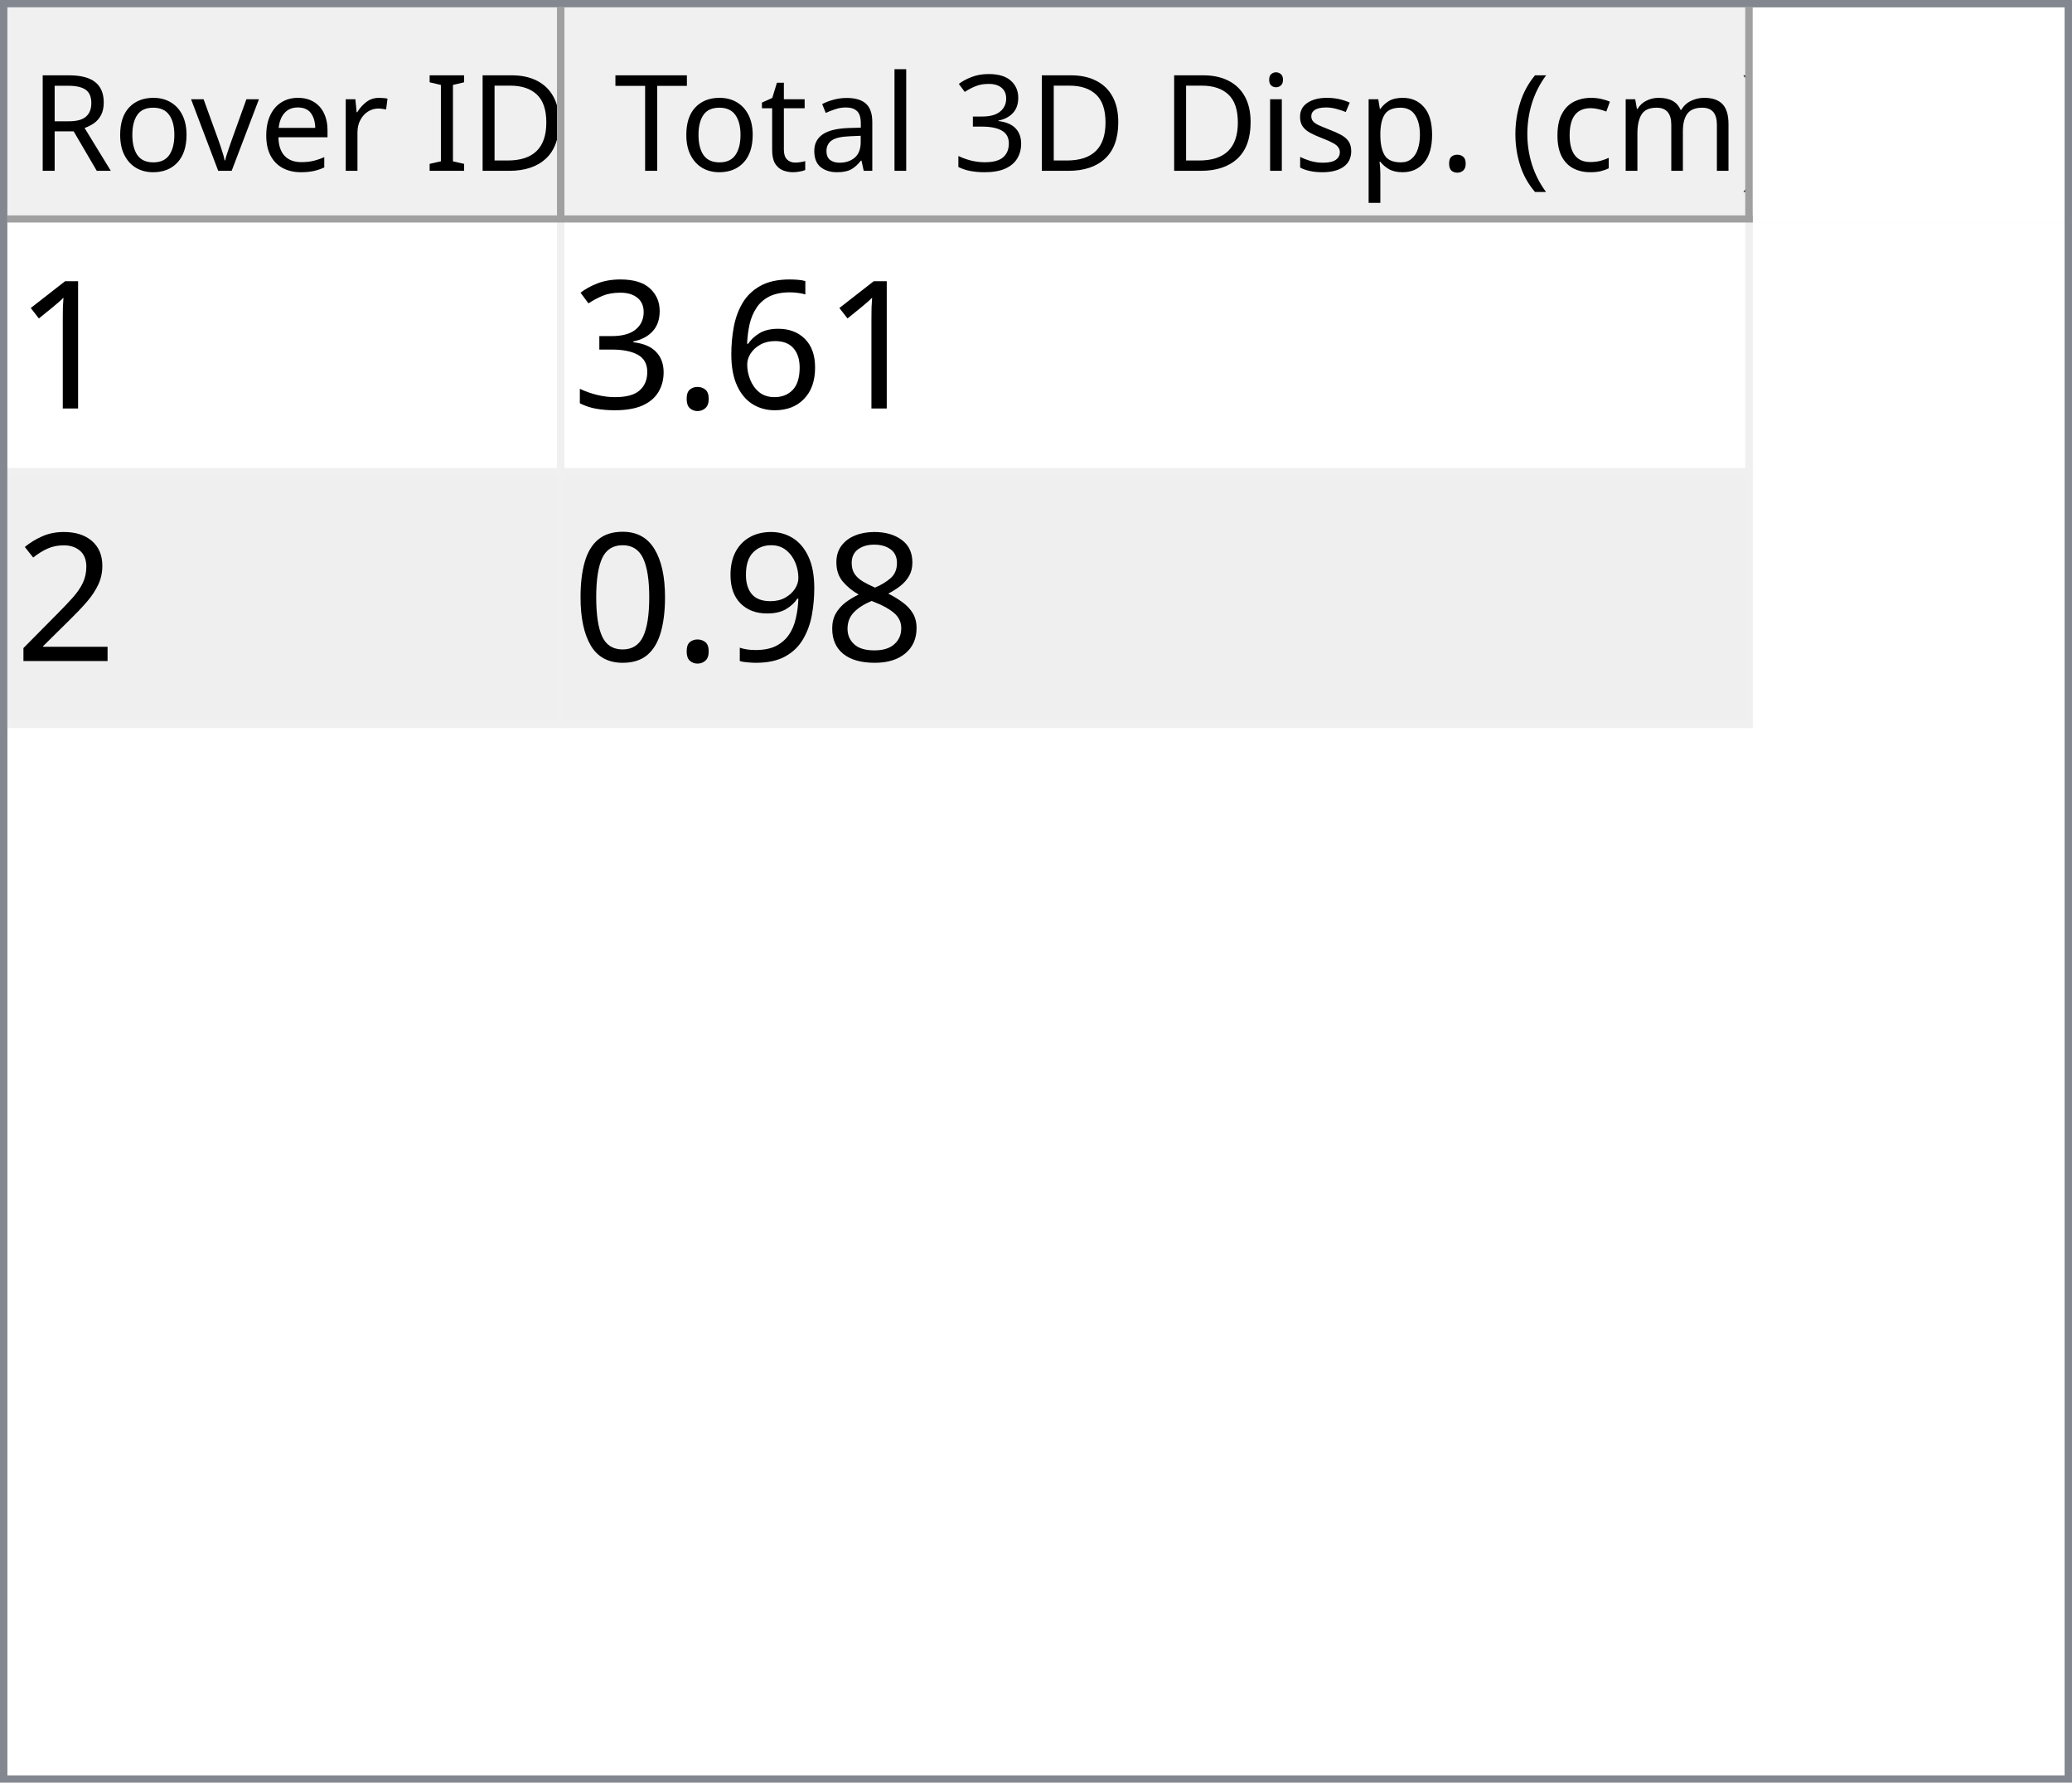
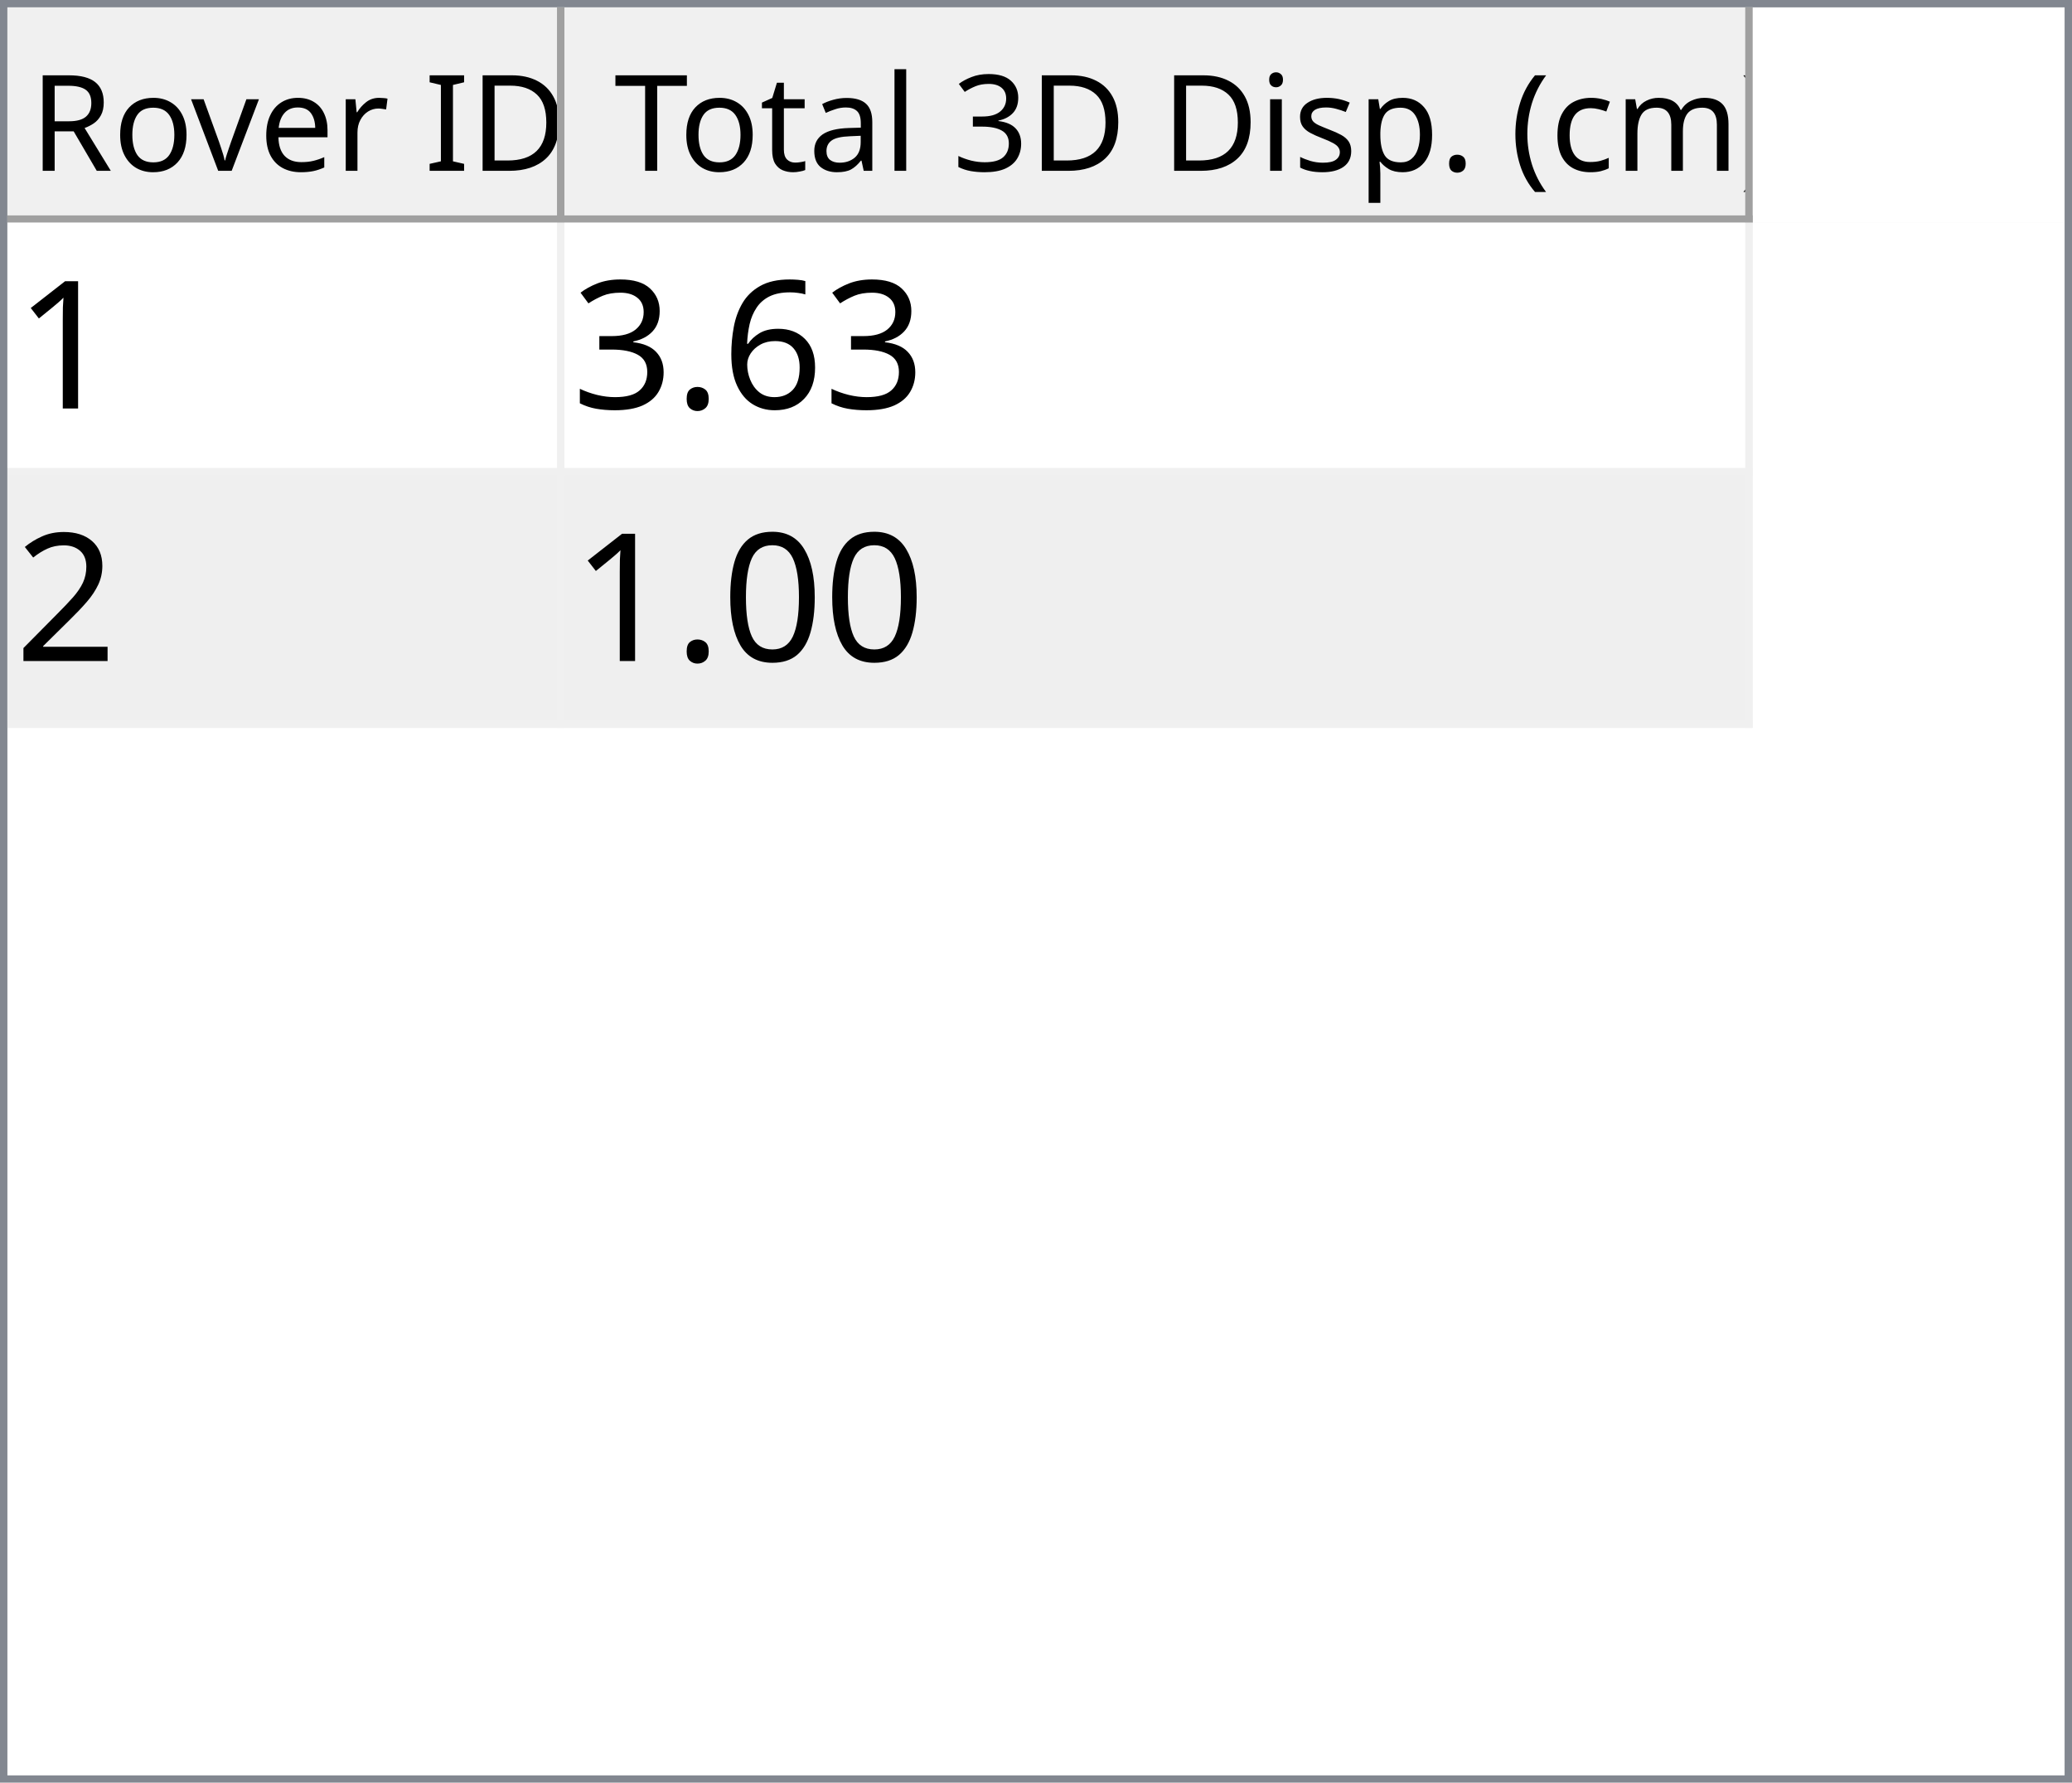
<svg xmlns="http://www.w3.org/2000/svg" style="fill-opacity:1; color-rendering:auto; color-interpolation:auto; text-rendering:auto; stroke:black; stroke-linecap:square; stroke-miterlimit:10; shape-rendering:auto; stroke-opacity:1; fill:black; stroke-dasharray:none; font-weight:normal; stroke-width:1; font-family:'Dialog'; font-style:normal; stroke-linejoin:miter; font-size:12px; stroke-dashoffset:0; image-rendering:auto;" width="279" height="240">
  <defs id="genericDefs" />
  <g>
    <defs id="defs1">
      <clipPath clipPathUnits="userSpaceOnUse" id="clipPath1">
        <path d="M0 0 L279 0 L279 240 L0 240 L0 0 Z" />
      </clipPath>
      <clipPath clipPathUnits="userSpaceOnUse" id="clipPath2">
        <path d="M0 0 L0 240 L279 240 L279 0 Z" />
      </clipPath>
      <clipPath clipPathUnits="userSpaceOnUse" id="clipPath3">
        <path d="M0 0 L0 29 L277 29 L277 0 Z" />
      </clipPath>
      <clipPath clipPathUnits="userSpaceOnUse" id="clipPath4">
        <path d="M0 0 L0 29 L75 29 L75 0 Z" />
      </clipPath>
      <clipPath clipPathUnits="userSpaceOnUse" id="clipPath5">
        <path d="M1 1 L1 28 L74 28 L74 1 Z" />
      </clipPath>
      <clipPath clipPathUnits="userSpaceOnUse" id="clipPath6">
        <path d="M0 0 L0 27 L73 27 L73 0 Z" />
      </clipPath>
      <clipPath clipPathUnits="userSpaceOnUse" id="clipPath7">
        <path d="M-0.5 -0.5 L-0.5 28.5 L74.5 28.5 L74.5 -0.5 Z" />
      </clipPath>
      <clipPath clipPathUnits="userSpaceOnUse" id="clipPath8">
        <path d="M0 0 L0 29 L160 29 L160 0 Z" />
      </clipPath>
      <clipPath clipPathUnits="userSpaceOnUse" id="clipPath9">
        <path d="M1 1 L1 28 L159 28 L159 1 Z" />
      </clipPath>
      <clipPath clipPathUnits="userSpaceOnUse" id="clipPath10">
        <path d="M0 0 L0 27 L158 27 L158 0 Z" />
      </clipPath>
      <clipPath clipPathUnits="userSpaceOnUse" id="clipPath11">
        <path d="M-0.5 -0.5 L-0.5 28.5 L159.5 28.5 L159.5 -0.5 Z" />
      </clipPath>
      <clipPath clipPathUnits="userSpaceOnUse" id="clipPath12">
        <path d="M0 0 L0 209 L277 209 L277 0 Z" />
      </clipPath>
      <clipPath clipPathUnits="userSpaceOnUse" id="clipPath13">
        <path d="M0 0 L0 68 L235 68 L235 0 Z" />
      </clipPath>
      <clipPath clipPathUnits="userSpaceOnUse" id="clipPath14">
        <path d="M-0.5 -0.5 L-0.5 67.5 L234.5 67.5 L234.5 -0.5 Z" />
      </clipPath>
      <clipPath clipPathUnits="userSpaceOnUse" id="clipPath15">
        <path d="M0 0 L0 33 L74 33 L74 0 Z" />
      </clipPath>
      <clipPath clipPathUnits="userSpaceOnUse" id="clipPath16">
        <path d="M0 0 L0 33 L159 33 L159 0 Z" />
      </clipPath>
      <font horiz-adv-x="64.551" id="font1">
        <font-face ascent="107.91" descent="25.098" units-per-em="100" style="font-style:normal; font-family:Segoe UI; font-weight:normal;" />
        <missing-glyph horiz-adv-x="64.551" d="M8.109 0 L8.109 68.266 L56.453 68.266 L56.453 0 L8.109 0 ZM15.328 7.234 L49.219 7.234 L49.219 61.031 L15.328 61.031 L15.328 7.234 Z" />
        <glyph unicode="D" horiz-adv-x="70.117" d="M9.188 0 L9.188 70.016 L28.516 70.016 Q65.531 70.016 65.531 35.891 Q65.531 19.672 55.25 9.836 Q44.969 0 27.734 0 L9.188 0 ZM17.391 62.594 L17.391 7.422 L27.828 7.422 Q41.609 7.422 49.273 14.797 Q56.938 22.172 56.938 35.688 Q56.938 62.594 28.328 62.594 L17.391 62.594 Z" />
        <glyph unicode="I" horiz-adv-x="26.611" d="M17.391 0 L9.188 0 L9.188 70.016 L17.391 70.016 L17.391 0 Z" />
        <glyph unicode=" " horiz-adv-x="27.393" d="" />
        <glyph unicode="r" horiz-adv-x="34.766" d="M34.188 41.891 Q32.078 43.5 28.125 43.5 Q23 43.5 19.555 38.672 Q16.109 33.844 16.109 25.484 L16.109 0 L8.109 0 L8.109 50 L16.109 50 L16.109 39.703 L16.312 39.703 Q18.016 44.969 21.531 47.922 Q25.047 50.875 29.391 50.875 Q32.516 50.875 34.188 50.203 L34.188 41.891 Z" />
        <glyph unicode="e" horiz-adv-x="52.295" d="M48.297 23 L12.984 23 Q13.188 14.656 17.484 10.109 Q21.781 5.562 29.297 5.562 Q37.75 5.562 44.828 11.141 L44.828 3.609 Q38.234 -1.172 27.391 -1.172 Q16.797 -1.172 10.742 5.641 Q4.688 12.453 4.688 24.812 Q4.688 36.469 11.305 43.82 Q17.922 51.172 27.734 51.172 Q37.547 51.172 42.922 44.828 Q48.297 38.484 48.297 27.203 L48.297 23 ZM40.094 29.781 Q40.047 36.719 36.75 40.578 Q33.453 44.438 27.594 44.438 Q21.922 44.438 17.969 40.383 Q14.016 36.328 13.094 29.781 L40.094 29.781 Z" />
        <glyph unicode="v" horiz-adv-x="47.9" d="M47.406 50 L27.484 0 L19.625 0 L0.688 50 L9.469 50 L22.172 13.672 Q23.578 9.672 23.922 6.688 L24.125 6.688 Q24.609 10.453 25.688 13.484 L38.969 50 L47.406 50 Z" />
        <glyph unicode="o" horiz-adv-x="58.594" d="M29 -1.172 Q17.922 -1.172 11.305 5.836 Q4.688 12.844 4.688 24.422 Q4.688 37.016 11.57 44.094 Q18.453 51.172 30.172 51.172 Q41.359 51.172 47.633 44.289 Q53.906 37.406 53.906 25.203 Q53.906 13.234 47.141 6.031 Q40.375 -1.172 29 -1.172 ZM29.594 44.438 Q21.875 44.438 17.383 39.188 Q12.891 33.938 12.891 24.703 Q12.891 15.828 17.43 10.695 Q21.969 5.562 29.594 5.562 Q37.359 5.562 41.531 10.594 Q45.703 15.625 45.703 24.906 Q45.703 34.281 41.531 39.359 Q37.359 44.438 29.594 44.438 Z" />
        <glyph unicode="R" horiz-adv-x="59.814" d="M59.375 0 L49.609 0 L37.891 19.625 Q36.281 22.359 34.766 24.289 Q33.25 26.219 31.664 27.438 Q30.078 28.656 28.25 29.219 Q26.422 29.781 24.125 29.781 L17.391 29.781 L17.391 0 L9.188 0 L9.188 70.016 L30.078 70.016 Q34.672 70.016 38.555 68.867 Q42.438 67.719 45.289 65.375 Q48.141 63.031 49.758 59.547 Q51.375 56.062 51.375 51.375 Q51.375 47.703 50.273 44.656 Q49.172 41.609 47.148 39.211 Q45.125 36.812 42.266 35.133 Q39.406 33.453 35.844 32.516 L35.844 32.328 Q37.594 31.547 38.891 30.547 Q40.188 29.547 41.359 28.18 Q42.531 26.812 43.68 25.078 Q44.828 23.344 46.234 21.047 L59.375 0 ZM17.391 62.594 L17.391 37.203 L28.516 37.203 Q31.594 37.203 34.203 38.133 Q36.812 39.062 38.719 40.797 Q40.625 42.531 41.703 45.047 Q42.781 47.562 42.781 50.688 Q42.781 56.297 39.141 59.445 Q35.5 62.594 28.609 62.594 L17.391 62.594 Z" />
        <glyph unicode=")" horiz-adv-x="30.176" d="M8.297 -15.922 L1.172 -15.922 Q16.406 2.344 16.406 26.812 Q16.406 51.469 1.078 70.016 L8.297 70.016 Q23.531 52.156 23.531 26.703 Q23.531 1.375 8.297 -15.922 Z" />
        <glyph unicode="m" horiz-adv-x="86.133" d="M79.109 0 L71.094 0 L71.094 28.719 Q71.094 37.016 68.531 40.727 Q65.969 44.438 59.906 44.438 Q54.781 44.438 51.195 39.75 Q47.609 35.062 47.609 28.516 L47.609 0 L39.594 0 L39.594 29.688 Q39.594 44.438 28.219 44.438 Q22.953 44.438 19.531 40.016 Q16.109 35.594 16.109 28.516 L16.109 0 L8.109 0 L8.109 50 L16.109 50 L16.109 42.094 L16.312 42.094 Q21.625 51.172 31.844 51.172 Q36.969 51.172 40.773 48.312 Q44.578 45.453 46 40.828 Q51.562 51.172 62.594 51.172 Q79.109 51.172 79.109 30.812 L79.109 0 Z" />
        <glyph unicode="c" horiz-adv-x="46.191" d="M42.188 2.297 Q36.422 -1.172 28.516 -1.172 Q17.828 -1.172 11.258 5.789 Q4.688 12.75 4.688 23.828 Q4.688 36.188 11.766 43.68 Q18.844 51.172 30.672 51.172 Q37.25 51.172 42.281 48.734 L42.281 40.531 Q36.719 44.438 30.375 44.438 Q22.703 44.438 17.797 38.945 Q12.891 33.453 12.891 24.516 Q12.891 15.719 17.508 10.641 Q22.125 5.562 29.891 5.562 Q36.422 5.562 42.188 9.906 L42.188 2.297 Z" />
        <glyph unicode="(" horiz-adv-x="30.176" d="M29.109 -15.922 L21.969 -15.922 Q6.844 1.375 6.844 26.703 Q6.844 52.156 21.969 70.016 L29.203 70.016 Q13.875 51.469 13.875 26.812 Q13.875 2.344 29.109 -15.922 Z" />
        <glyph unicode="." horiz-adv-x="21.68" d="M10.891 -1.078 Q8.641 -1.078 7.055 0.539 Q5.469 2.156 5.469 4.391 Q5.469 6.641 7.055 8.273 Q8.641 9.906 10.891 9.906 Q13.188 9.906 14.797 8.273 Q16.406 6.641 16.406 4.391 Q16.406 2.156 14.797 0.539 Q13.188 -1.078 10.891 -1.078 Z" />
        <glyph unicode="p" horiz-adv-x="58.789" d="M16.312 7.234 L16.109 7.234 L16.109 -23 L8.109 -23 L8.109 50 L16.109 50 L16.109 41.219 L16.312 41.219 Q22.219 51.172 33.594 51.172 Q43.266 51.172 48.688 44.461 Q54.109 37.75 54.109 26.469 Q54.109 13.922 48 6.375 Q41.891 -1.172 31.297 -1.172 Q21.578 -1.172 16.312 7.234 ZM16.109 27.391 L16.109 20.406 Q16.109 14.203 20.141 9.883 Q24.172 5.562 30.375 5.562 Q37.641 5.562 41.773 11.133 Q45.906 16.703 45.906 26.609 Q45.906 34.969 42.047 39.703 Q38.188 44.438 31.594 44.438 Q24.609 44.438 20.359 39.578 Q16.109 34.719 16.109 27.391 Z" />
        <glyph unicode="s" horiz-adv-x="42.432" d="M5.078 1.812 L5.078 10.406 Q11.625 5.562 19.484 5.562 Q30.031 5.562 30.031 12.594 Q30.031 14.594 29.125 15.992 Q28.219 17.391 26.68 18.461 Q25.141 19.531 23.07 20.383 Q21 21.234 18.609 22.172 Q15.281 23.484 12.766 24.828 Q10.25 26.172 8.57 27.859 Q6.891 29.547 6.031 31.695 Q5.172 33.844 5.172 36.719 Q5.172 40.234 6.789 42.945 Q8.406 45.656 11.086 47.484 Q13.766 49.312 17.211 50.242 Q20.656 51.172 24.312 51.172 Q30.812 51.172 35.938 48.922 L35.938 40.828 Q30.422 44.438 23.25 44.438 Q21 44.438 19.195 43.922 Q17.391 43.406 16.094 42.477 Q14.797 41.547 14.086 40.258 Q13.375 38.969 13.375 37.406 Q13.375 35.453 14.086 34.133 Q14.797 32.812 16.164 31.789 Q17.531 30.766 19.484 29.938 Q21.438 29.109 23.922 28.125 Q27.25 26.859 29.883 25.516 Q32.516 24.172 34.375 22.484 Q36.234 20.797 37.234 18.602 Q38.234 16.406 38.234 13.375 Q38.234 9.672 36.602 6.938 Q34.969 4.203 32.234 2.398 Q29.5 0.594 25.93 -0.289 Q22.359 -1.172 18.453 -1.172 Q10.75 -1.172 5.078 1.812 Z" />
        <glyph unicode="i" horiz-adv-x="24.219" d="M12.203 62.703 Q10.062 62.703 8.547 64.164 Q7.031 65.625 7.031 67.875 Q7.031 70.125 8.547 71.609 Q10.062 73.094 12.203 73.094 Q14.406 73.094 15.945 71.609 Q17.484 70.125 17.484 67.875 Q17.484 65.719 15.945 64.211 Q14.406 62.703 12.203 62.703 ZM16.109 0 L8.109 0 L8.109 50 L16.109 50 L16.109 0 Z" />
        <glyph unicode="3" horiz-adv-x="53.906" d="M46.531 19.828 Q46.531 15.094 44.75 11.211 Q42.969 7.328 39.719 4.57 Q36.469 1.812 31.93 0.297 Q27.391 -1.219 21.922 -1.219 Q11.922 -1.219 6 2.594 L6 11.188 Q13.094 5.609 22.219 5.609 Q25.875 5.609 28.828 6.539 Q31.781 7.469 33.906 9.227 Q36.031 10.984 37.18 13.477 Q38.328 15.969 38.328 19.094 Q38.328 32.812 18.797 32.812 L12.984 32.812 L12.984 39.594 L18.5 39.594 Q35.797 39.594 35.797 52.484 Q35.797 64.406 22.609 64.406 Q15.188 64.406 8.688 59.422 L8.688 67.188 Q15.375 71.188 24.609 71.188 Q29 71.188 32.57 69.969 Q36.141 68.75 38.68 66.555 Q41.219 64.359 42.609 61.281 Q44 58.203 44 54.5 Q44 40.672 30.031 36.719 L30.031 36.531 Q33.594 36.141 36.625 34.797 Q39.656 33.453 41.852 31.305 Q44.047 29.156 45.289 26.25 Q46.531 23.344 46.531 19.828 Z" />
        <glyph unicode="l" horiz-adv-x="24.219" d="M16.109 0 L8.109 0 L8.109 74.031 L16.109 74.031 L16.109 0 Z" />
        <glyph unicode="a" horiz-adv-x="50.879" d="M43.891 0 L35.891 0 L35.891 7.812 L35.688 7.812 Q30.469 -1.172 20.312 -1.172 Q12.844 -1.172 8.617 2.781 Q4.391 6.734 4.391 13.281 Q4.391 27.297 20.906 29.594 L35.891 31.688 Q35.891 44.438 25.594 44.438 Q16.547 44.438 9.281 38.281 L9.281 46.484 Q16.656 51.172 26.266 51.172 Q43.891 51.172 43.891 32.516 L43.891 0 ZM35.891 25.297 L23.828 23.641 Q18.266 22.859 15.43 20.875 Q12.594 18.891 12.594 13.875 Q12.594 10.203 15.211 7.883 Q17.828 5.562 22.172 5.562 Q28.125 5.562 32.008 9.742 Q35.891 13.922 35.891 20.312 L35.891 25.297 Z" />
        <glyph unicode="t" horiz-adv-x="33.887" d="M31.297 0.484 Q28.469 -1.078 23.828 -1.078 Q10.688 -1.078 10.688 13.578 L10.688 43.172 L2.094 43.172 L2.094 50 L10.688 50 L10.688 62.203 L18.703 64.797 L18.703 50 L31.297 50 L31.297 43.172 L18.703 43.172 L18.703 14.984 Q18.703 9.969 20.414 7.82 Q22.125 5.672 26.078 5.672 Q29.109 5.672 31.297 7.328 L31.297 0.484 Z" />
        <glyph unicode="T" horiz-adv-x="52.393" d="M50.594 62.594 L30.375 62.594 L30.375 0 L22.172 0 L22.172 62.594 L2 62.594 L2 70.016 L50.594 70.016 L50.594 62.594 Z" />
      </font>
      <font horiz-adv-x="75.0" id="font2">
        <font-face ascent="100.537" descent="21.973" units-per-em="100" style="font-style:normal; font-family:sans-serif; font-weight:normal;" />
        <missing-glyph horiz-adv-x="75.0" d="M12.5 0 L12.5 62.5 L62.5 62.5 L62.5 0 L12.5 0 ZM14.062 1.562 L60.938 1.562 L60.938 60.938 L14.062 60.938 L14.062 1.562 Z" />
        <glyph unicode="1" horiz-adv-x="55.615" d="M37.25 0 L28.469 0 L28.469 56 Q25.297 52.984 20.141 49.953 Q14.984 46.922 10.891 45.406 L10.891 53.906 Q18.266 57.375 23.781 62.305 Q29.297 67.234 31.594 71.875 L37.25 71.875 L37.25 0 Z" />
        <glyph unicode="6" horiz-adv-x="55.615" d="M49.75 54.047 L41.016 53.375 Q39.844 58.547 37.703 60.891 Q34.125 64.656 28.906 64.656 Q24.703 64.656 21.531 62.312 Q17.391 59.281 14.992 53.469 Q12.594 47.656 12.5 36.922 Q15.672 41.75 20.266 44.094 Q24.859 46.438 29.891 46.438 Q38.672 46.438 44.852 39.969 Q51.031 33.5 51.031 23.25 Q51.031 16.5 48.125 10.719 Q45.219 4.938 40.141 1.859 Q35.062 -1.219 28.609 -1.219 Q17.625 -1.219 10.695 6.859 Q3.766 14.938 3.766 33.5 Q3.766 54.25 11.422 63.672 Q18.109 71.875 29.438 71.875 Q37.891 71.875 43.289 67.141 Q48.688 62.406 49.75 54.047 ZM13.875 23.188 Q13.875 18.656 15.797 14.508 Q17.719 10.359 21.188 8.18 Q24.656 6 28.469 6 Q34.031 6 38.039 10.492 Q42.047 14.984 42.047 22.703 Q42.047 30.125 38.086 34.398 Q34.125 38.672 28.125 38.672 Q22.172 38.672 18.023 34.398 Q13.875 30.125 13.875 23.188 Z" />
        <glyph unicode="." horiz-adv-x="27.783" d="M9.078 0 L9.078 10.016 L19.094 10.016 L19.094 0 L9.078 0 Z" />
        <glyph unicode="3" horiz-adv-x="55.615" d="M4.203 18.891 L12.984 20.062 Q14.5 12.594 18.141 9.297 Q21.781 6 27 6 Q33.203 6 37.477 10.297 Q41.75 14.594 41.75 20.953 Q41.75 27 37.797 30.93 Q33.844 34.859 27.734 34.859 Q25.25 34.859 21.531 33.891 L22.516 41.609 Q23.391 41.5 23.922 41.5 Q29.547 41.5 34.039 44.43 Q38.531 47.359 38.531 53.469 Q38.531 58.297 35.258 61.477 Q31.984 64.656 26.812 64.656 Q21.688 64.656 18.266 61.43 Q14.844 58.203 13.875 51.766 L5.078 53.328 Q6.688 62.156 12.398 67.016 Q18.109 71.875 26.609 71.875 Q32.469 71.875 37.398 69.359 Q42.328 66.844 44.945 62.5 Q47.562 58.156 47.562 53.266 Q47.562 48.641 45.07 44.828 Q42.578 41.016 37.703 38.766 Q44.047 37.312 47.562 32.695 Q51.078 28.078 51.078 21.141 Q51.078 11.766 44.242 5.25 Q37.406 -1.266 26.953 -1.266 Q17.531 -1.266 11.305 4.352 Q5.078 9.969 4.203 18.891 Z" />
        <glyph unicode="2" horiz-adv-x="55.615" d="M50.344 8.453 L50.344 0 L3.031 0 Q2.938 3.172 4.047 6.109 Q5.859 10.938 9.836 15.625 Q13.812 20.312 21.344 26.469 Q33.016 36.031 37.117 41.625 Q41.219 47.219 41.219 52.203 Q41.219 57.422 37.477 61.008 Q33.734 64.594 27.734 64.594 Q21.391 64.594 17.578 60.789 Q13.766 56.984 13.719 50.25 L4.688 51.172 Q5.609 61.281 11.664 66.578 Q17.719 71.875 27.938 71.875 Q38.234 71.875 44.242 66.164 Q50.25 60.453 50.25 52 Q50.25 47.703 48.492 43.555 Q46.734 39.406 42.656 34.812 Q38.578 30.219 29.109 22.219 Q21.188 15.578 18.945 13.211 Q16.703 10.844 15.234 8.453 L50.344 8.453 Z" />
-         <glyph unicode="8" horiz-adv-x="55.615" d="M17.672 38.812 Q12.203 40.828 9.57 44.539 Q6.938 48.25 6.938 53.422 Q6.938 61.234 12.555 66.555 Q18.172 71.875 27.484 71.875 Q36.859 71.875 42.578 66.43 Q48.297 60.984 48.297 53.172 Q48.297 48.188 45.68 44.508 Q43.062 40.828 37.75 38.812 Q44.344 36.672 47.781 31.883 Q51.219 27.094 51.219 20.453 Q51.219 11.281 44.727 5.031 Q38.234 -1.219 27.641 -1.219 Q17.047 -1.219 10.547 5.055 Q4.047 11.328 4.047 20.703 Q4.047 27.688 7.594 32.398 Q11.141 37.109 17.672 38.812 ZM15.922 53.719 Q15.922 48.641 19.195 45.414 Q22.469 42.188 27.688 42.188 Q32.766 42.188 36.016 45.383 Q39.266 48.578 39.266 53.219 Q39.266 58.062 35.914 61.359 Q32.562 64.656 27.594 64.656 Q22.562 64.656 19.242 61.43 Q15.922 58.203 15.922 53.719 ZM13.094 20.656 Q13.094 16.891 14.875 13.375 Q16.656 9.859 20.172 7.93 Q23.688 6 27.734 6 Q34.031 6 38.133 10.055 Q42.234 14.109 42.234 20.359 Q42.234 26.703 38.016 30.859 Q33.797 35.016 27.438 35.016 Q21.234 35.016 17.164 30.914 Q13.094 26.812 13.094 20.656 Z" />
-         <glyph unicode="9" horiz-adv-x="55.615" d="M5.469 16.547 L13.922 17.328 Q14.984 11.375 18.016 8.688 Q21.047 6 25.781 6 Q29.828 6 32.883 7.859 Q35.938 9.719 37.891 12.82 Q39.844 15.922 41.164 21.195 Q42.484 26.469 42.484 31.938 Q42.484 32.516 42.438 33.688 Q39.797 29.5 35.234 26.883 Q30.672 24.266 25.344 24.266 Q16.453 24.266 10.305 30.711 Q4.156 37.156 4.156 47.703 Q4.156 58.594 10.578 65.234 Q17 71.875 26.656 71.875 Q33.641 71.875 39.43 68.117 Q45.219 64.359 48.219 57.398 Q51.219 50.438 51.219 37.25 Q51.219 23.531 48.242 15.406 Q45.266 7.281 39.383 3.031 Q33.5 -1.219 25.594 -1.219 Q17.188 -1.219 11.867 3.445 Q6.547 8.109 5.469 16.547 ZM41.453 48.141 Q41.453 55.719 37.43 60.156 Q33.406 64.594 27.734 64.594 Q21.875 64.594 17.531 59.812 Q13.188 55.031 13.188 47.406 Q13.188 40.578 17.312 36.305 Q21.438 32.031 27.484 32.031 Q33.594 32.031 37.523 36.305 Q41.453 40.578 41.453 48.141 Z" />
        <glyph unicode="0" horiz-adv-x="55.615" d="M4.156 35.297 Q4.156 48 6.766 55.742 Q9.375 63.484 14.523 67.68 Q19.672 71.875 27.484 71.875 Q33.25 71.875 37.594 69.555 Q41.938 67.234 44.773 62.867 Q47.609 58.5 49.219 52.227 Q50.828 45.953 50.828 35.297 Q50.828 22.703 48.242 14.969 Q45.656 7.234 40.508 3.008 Q35.359 -1.219 27.484 -1.219 Q17.141 -1.219 11.234 6.203 Q4.156 15.141 4.156 35.297 ZM13.188 35.297 Q13.188 17.672 17.312 11.836 Q21.438 6 27.484 6 Q33.547 6 37.672 11.859 Q41.797 17.719 41.797 35.297 Q41.797 52.984 37.672 58.789 Q33.547 64.594 27.391 64.594 Q21.344 64.594 17.719 59.469 Q13.188 52.938 13.188 35.297 Z" />
      </font>
    </defs>
    <g style="fill:white; stroke:white;">
      <rect x="0" y="0" width="279" style="clip-path:url(#clipPath1); stroke:none;" height="240" />
    </g>
    <g style="fill:white; text-rendering:optimizeSpeed; color-rendering:optimizeSpeed; image-rendering:optimizeSpeed; shape-rendering:crispEdges; stroke:white; color-interpolation:sRGB;">
      <rect x="0" width="279" height="240" y="0" style="stroke:none;" />
      <path style="stroke:none;" d="M0 240 L279 240 L279 0 L0 0 Z" />
    </g>
    <g style="fill:rgb(240,240,240); font-size:18px; font-family:'Segoe UI'; stroke:rgb(240,240,240);">
      <rect x="0" y="0" width="279" style="clip-path:url(#clipPath2); stroke:none;" height="240" />
    </g>
    <g style="fill:rgb(130,135,144); font-size:18px; font-family:'Segoe UI'; stroke:rgb(130,135,144);">
      <path d="M0 0 L279 0 L279 240 L0 240 L0 0 ZM1 1 L278 1 L278 239 L1 239 L1 1 Z" style="fill-rule:evenodd; clip-path:url(#clipPath2); stroke:none;" />
    </g>
    <g style="fill:white; font-size:18px; font-family:'Segoe UI'; stroke:white;" transform="translate(1,1)">
      <rect x="0" y="0" width="277" style="clip-path:url(#clipPath3); stroke:none;" height="29" />
    </g>
    <g style="fill:rgb(240,240,240); font-size:18px; font-family:'Segoe UI'; stroke:rgb(240,240,240);" transform="translate(1,1)">
      <rect x="0" y="0" width="75" style="clip-path:url(#clipPath4); stroke:none;" height="29" />
    </g>
    <g style="font-family:'Segoe UI'; font-size:18px;" transform="translate(2,2)">
      <text x="2" xml:space="preserve" y="21" style="clip-path:url(#clipPath6); stroke:none;">Rover ID</text>
    </g>
    <g transform="translate(1.5,1.5)" style="fill:rgb(160,160,160); font-size:18px; font-family:'Segoe UI'; stroke:rgb(160,160,160); stroke-linejoin:bevel;">
      <line x1="74" x2="74" y1="0" style="fill:none; clip-path:url(#clipPath7);" y2="28" />
    </g>
    <g transform="matrix(1,0,0,1,1,1) translate(0.5,0.5)" style="fill:rgb(160,160,160); font-size:18px; font-family:'Segoe UI'; stroke:rgb(160,160,160); stroke-linejoin:bevel;">
      <line x1="0" x2="74" y1="28" style="fill:none; clip-path:url(#clipPath7);" y2="28" />
    </g>
    <g style="fill:rgb(240,240,240); font-size:18px; font-family:'Segoe UI'; stroke:rgb(240,240,240);" transform="translate(76,1)">
      <rect x="0" y="0" width="160" style="clip-path:url(#clipPath8); stroke:none;" height="29" />
    </g>
    <g style="font-family:'Segoe UI'; font-size:18px;" transform="translate(77,2)">
      <text x="1" xml:space="preserve" y="21" style="clip-path:url(#clipPath10); stroke:none;"> Total 3D Disp. (cm)</text>
    </g>
    <g transform="translate(76.5,1.5)" style="fill:rgb(160,160,160); font-size:18px; font-family:'Segoe UI'; stroke:rgb(160,160,160); stroke-linejoin:bevel;">
      <line x1="159" x2="159" y1="0" style="fill:none; clip-path:url(#clipPath11);" y2="28" />
    </g>
    <g transform="matrix(1,0,0,1,76,1) translate(0.5,0.5)" style="fill:rgb(160,160,160); font-size:18px; font-family:'Segoe UI'; stroke:rgb(160,160,160); stroke-linejoin:bevel;">
      <line x1="0" x2="159" y1="28" style="fill:none; clip-path:url(#clipPath11);" y2="28" />
    </g>
    <g style="fill:white; font-size:18px; font-family:'Segoe UI'; stroke:white;" transform="translate(1,30)">
      <rect x="0" y="0" width="277" style="clip-path:url(#clipPath12); stroke:none;" height="209" />
    </g>
    <g style="fill:rgb(240,240,240); font-size:24px; font-family:sans-serif; stroke:rgb(240,240,240);" transform="translate(1,30)">
      <rect x="0" y="0" width="235" style="clip-path:url(#clipPath13); stroke:none;" height="68" />
      <line transform="translate(0.5,0.5)" x1="0" x2="234" y1="33" style="clip-path:url(#clipPath14); fill:none; stroke-linejoin:bevel;" y2="33" />
    </g>
    <g transform="matrix(1,0,0,1,1,30) translate(0.5,0.5)" style="fill:rgb(240,240,240); font-size:24px; font-family:sans-serif; stroke:rgb(240,240,240); stroke-linejoin:bevel;">
      <line x1="0" x2="234" y1="67" style="fill:none; clip-path:url(#clipPath14);" y2="67" />
    </g>
    <g transform="matrix(1,0,0,1,1,30) translate(0.5,0.5)" style="fill:rgb(240,240,240); font-size:24px; font-family:sans-serif; stroke:rgb(240,240,240); stroke-linejoin:bevel;">
      <line x1="74" x2="74" y1="0" style="fill:none; clip-path:url(#clipPath14);" y2="67" />
    </g>
    <g transform="matrix(1,0,0,1,1,30) translate(0.5,0.5)" style="fill:rgb(240,240,240); font-size:24px; font-family:sans-serif; stroke:rgb(240,240,240); stroke-linejoin:bevel;">
      <line x1="234" x2="234" y1="0" style="fill:none; clip-path:url(#clipPath14);" y2="67" />
    </g>
    <g style="fill:white; font-size:24px; font-family:sans-serif; stroke:white;" transform="matrix(1,0,0,1,1,30)">
      <rect x="0" y="0" width="74" style="clip-path:url(#clipPath15); stroke:none;" height="33" />
      <text x="1" y="25" style="fill:black; clip-path:url(#clipPath15); stroke:none;" xml:space="preserve">1</text>
    </g>
    <g style="fill:white; font-size:24px; font-family:sans-serif; stroke:white;" transform="matrix(1,0,0,1,1,30) translate(75,0)">
      <rect x="0" y="0" width="159" style="clip-path:url(#clipPath16); stroke:none;" height="33" />
-       <text x="1" y="25" style="fill:black; clip-path:url(#clipPath16); stroke:none;" xml:space="preserve">3.61</text>
+       <text x="1" y="25" style="fill:black; clip-path:url(#clipPath16); stroke:none;" xml:space="preserve">3.63</text>
    </g>
    <g style="fill:rgb(239,239,239); font-size:24px; font-family:sans-serif; stroke:rgb(239,239,239);" transform="matrix(1,0,0,1,1,30) translate(0,34)">
      <rect x="0" y="0" width="74" style="clip-path:url(#clipPath15); stroke:none;" height="33" />
      <text x="1" y="25" style="fill:black; clip-path:url(#clipPath15); stroke:none;" xml:space="preserve">2</text>
    </g>
    <g style="fill:rgb(239,239,239); font-size:24px; font-family:sans-serif; stroke:rgb(239,239,239);" transform="matrix(1,0,0,1,1,30) translate(75,34)">
      <rect x="0" y="0" width="159" style="clip-path:url(#clipPath16); stroke:none;" height="33" />
-       <text x="1" y="25" style="fill:black; clip-path:url(#clipPath16); stroke:none;" xml:space="preserve">0.98</text>
+       <text x="1" y="25" style="fill:black; clip-path:url(#clipPath16); stroke:none;" xml:space="preserve">1.00</text>
    </g>
  </g>
</svg>
